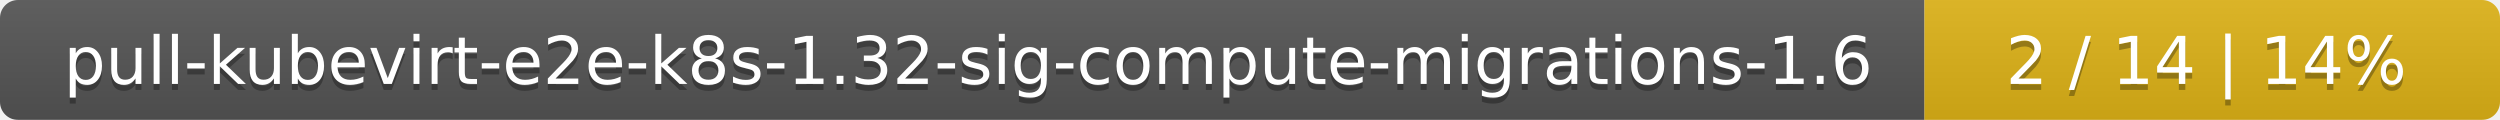
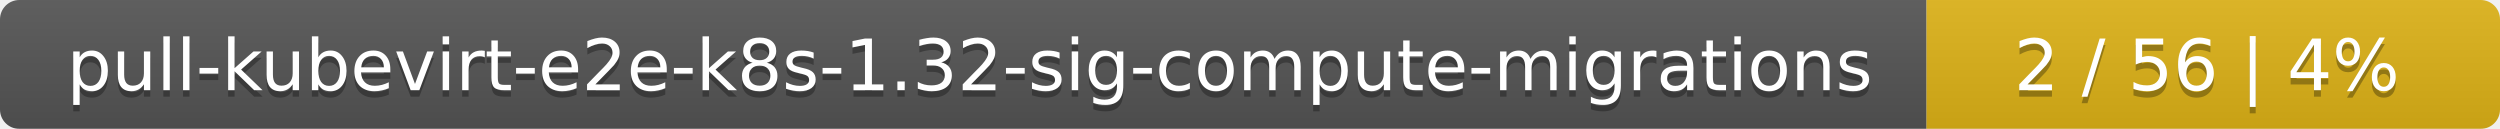
- <svg xmlns="http://www.w3.org/2000/svg" width="417" height="20">
+ <svg xmlns="http://www.w3.org/2000/svg" width="388" height="20">
  <linearGradient id="smooth" x2="0" y2="100%">
    <stop offset="0" stop-color="#bbb" stop-opacity=".1" />
    <stop offset="1" stop-opacity=".1" />
  </linearGradient>
  <mask id="round">
-     <rect width="417" height="20" rx="3" fill="#fff" />
+     <rect width="388" height="20" rx="3" fill="#fff" />
  </mask>
  <g mask="url(#round)">
-     <rect width="321" height="20" fill="#555" />
-     <rect x="321" width="96" height="20" fill="#dfb317" />
-     <rect width="417" height="20" fill="url(#smooth)" />
+     <rect width="299" height="20" fill="#555" />
+     <rect x="299" width="89" height="20" fill="#dfb317" />
+     <rect width="388" height="20" fill="url(#smooth)" />
  </g>
  <g fill="#fff" text-anchor="middle" font-family="DejaVu Sans,Verdana,Geneva,sans-serif" font-size="11">
-     <text x="161.5" y="15" fill="#010101" fill-opacity=".3">pull-kubevirt-e2e-k8s-1.32-sig-compute-migrations-1.6</text>
-     <text x="161.5" y="14">pull-kubevirt-e2e-k8s-1.32-sig-compute-migrations-1.6</text>
-     <text x="368" y="15" fill="#010101" fill-opacity=".3">2 / 14    |    14%</text>
-     <text x="368" y="14">2 / 14    |    14%</text>
+     <text x="150.5" y="15" fill="#010101" fill-opacity=".3">pull-kubevirt-e2e-k8s-1.32-sig-compute-migrations</text>
+     <text x="150.5" y="14">pull-kubevirt-e2e-k8s-1.32-sig-compute-migrations</text>
+     <text x="342.5" y="15" fill="#010101" fill-opacity=".3">2 / 56    |    4%</text>
+     <text x="342.5" y="14">2 / 56    |    4%</text>
  </g>
</svg>
